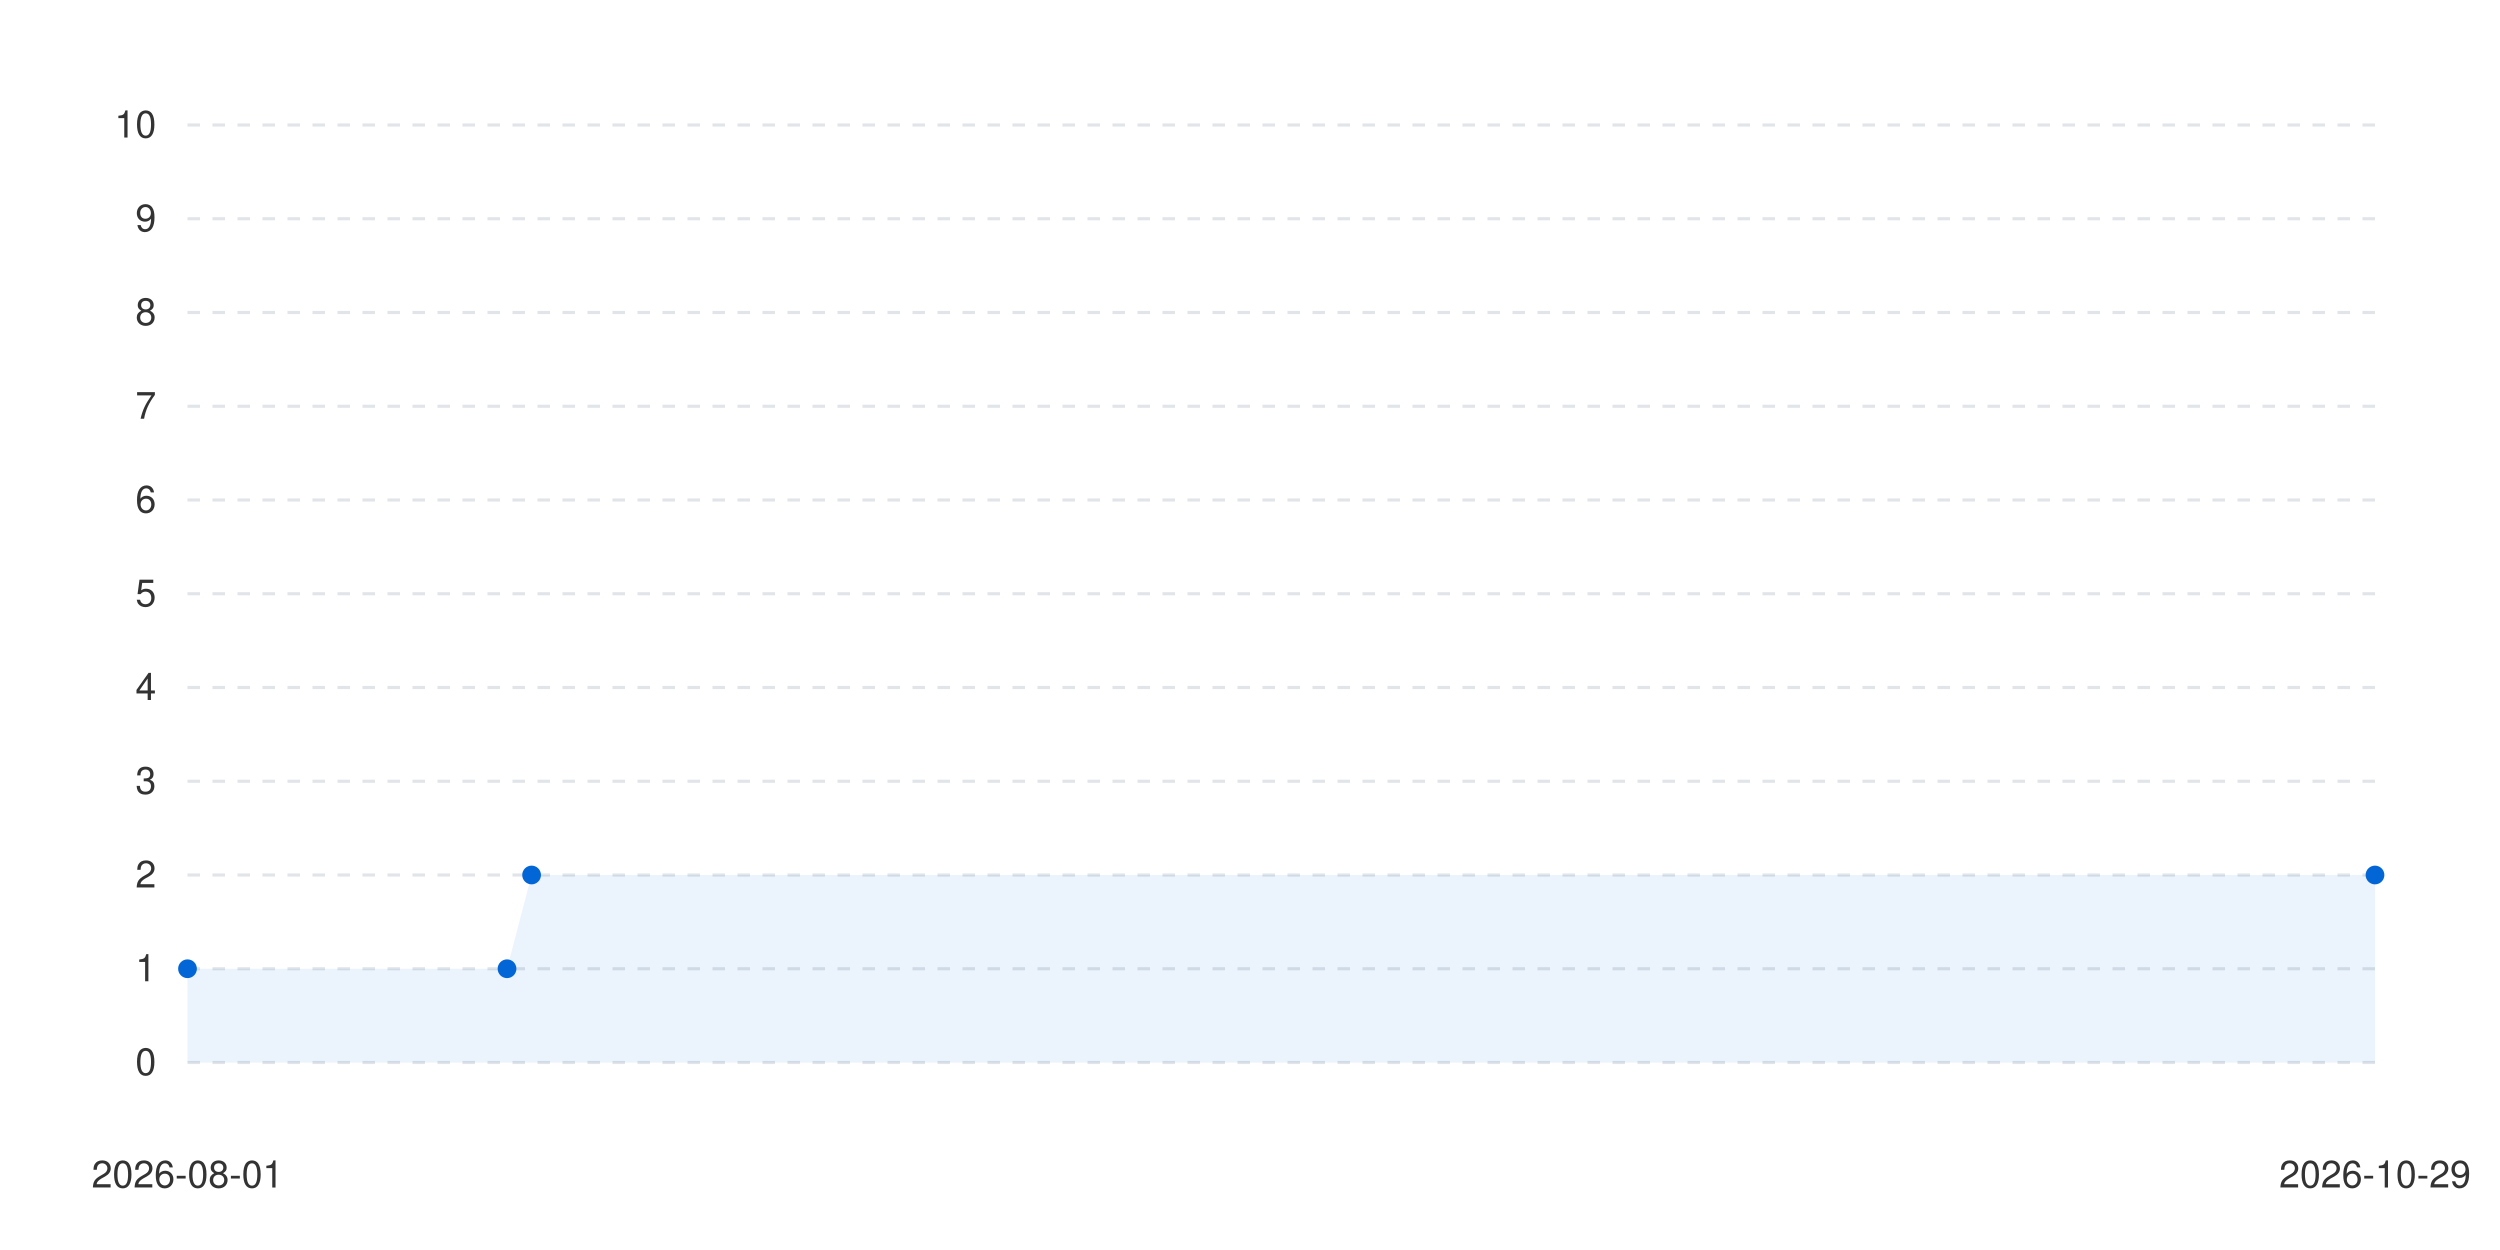
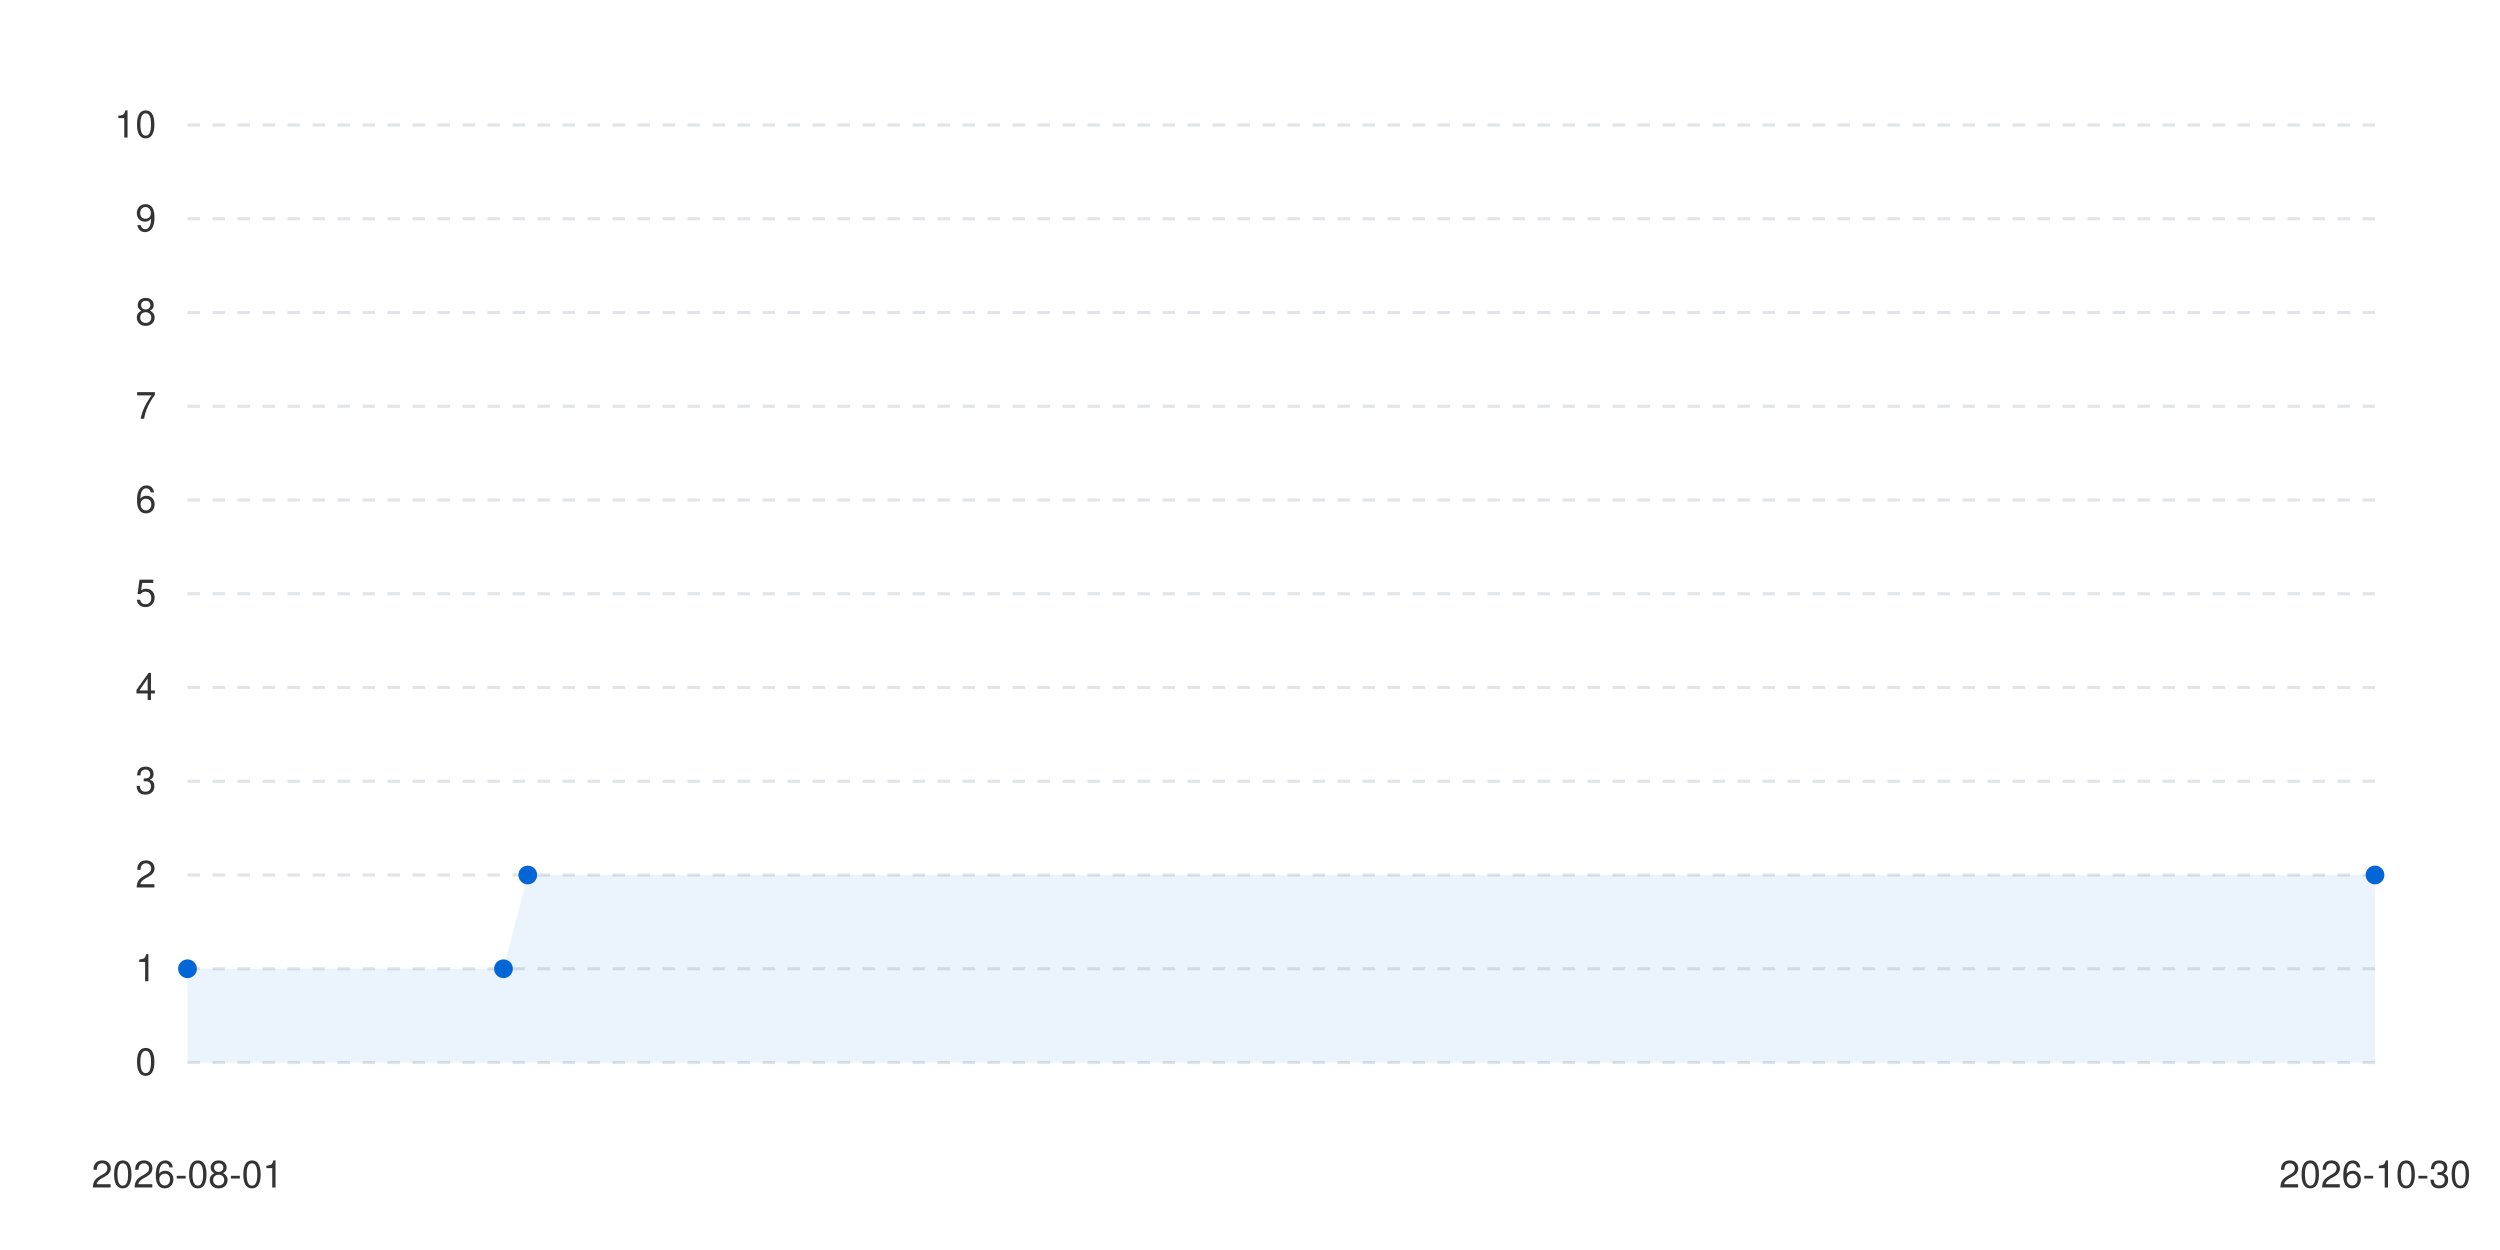
<svg xmlns="http://www.w3.org/2000/svg" viewBox="0 0 800 400" width="100%" height="auto">
  <style>
      .bg { fill: #ffffff; }
      .text { fill: #333333; font-family: -apple-system, BlinkMacSystemFont, "Segoe UI", Helvetica, Arial, sans-serif; font-size: 12px; }
      .grid { stroke: #e1e4e8; stroke-width: 1; stroke-dasharray: 4; }
      .line-anim {
        stroke-dasharray: 2000;
        stroke-dashoffset: 2000;
        animation: draw 1.2s cubic-bezier(0.4, 0, 0.2, 1) forwards;
      }
      .dot {
        transition: transform 0.2s ease, r 0.2s ease;
        cursor: pointer;
      }
      .dot:hover {
        r: 6px;
      }
      @keyframes draw {
        to { stroke-dashoffset: 0; }
      }
      @media (prefers-color-scheme: dark) {
        .bg { fill: #0d1117; }
        .text { fill: #c9d1d9; }
        .grid { stroke: #30363d; }
      }
    </style>
  <rect width="100%" height="100%" class="bg" />
  <g class="grids">
    <line x1="60" y1="340" x2="760" y2="340" class="grid" />
    <text x="50" y="344" class="text" text-anchor="end">0</text>
    <line x1="60" y1="310" x2="760" y2="310" class="grid" />
    <text x="50" y="314" class="text" text-anchor="end">1</text>
    <line x1="60" y1="280" x2="760" y2="280" class="grid" />
    <text x="50" y="284" class="text" text-anchor="end">2</text>
    <line x1="60" y1="250" x2="760" y2="250" class="grid" />
    <text x="50" y="254" class="text" text-anchor="end">3</text>
    <line x1="60" y1="220" x2="760" y2="220" class="grid" />
    <text x="50" y="224" class="text" text-anchor="end">4</text>
    <line x1="60" y1="190" x2="760" y2="190" class="grid" />
    <text x="50" y="194" class="text" text-anchor="end">5</text>
    <line x1="60" y1="160" x2="760" y2="160" class="grid" />
    <text x="50" y="164" class="text" text-anchor="end">6</text>
    <line x1="60" y1="130" x2="760" y2="130" class="grid" />
    <text x="50" y="134" class="text" text-anchor="end">7</text>
    <line x1="60" y1="100" x2="760" y2="100" class="grid" />
    <text x="50" y="104" class="text" text-anchor="end">8</text>
    <line x1="60" y1="70" x2="760" y2="70" class="grid" />
    <text x="50" y="74" class="text" text-anchor="end">9</text>
    <line x1="60" y1="40" x2="760" y2="40" class="grid" />
    <text x="50" y="44" class="text" text-anchor="end">10</text>
  </g>
  <g class="labels">
    <text x="60" y="380" class="text" text-anchor="middle">2026-08-01</text>
-     <text x="760" y="380" class="text" text-anchor="middle">2026-10-29</text>
+     <text x="760" y="380" class="text" text-anchor="middle">2026-10-30</text>
  </g>
  <g class="series-group series-0">
-     <path d="M 60 310 L 162.247 310 L 170.112 280 L 760 280 L 760 340 L 60 340 Z" fill="#0366d6" fill-opacity="0.08" class="area" />
-     <path d="M 60 310 L 162.247 310 L 170.112 280 L 760 280" stroke="#0366d6" stroke-width="2.5" fill="none" stroke-linecap="round" stroke-linejoin="round" class="line line-anim" />
+     <path d="M 60 310 L 161.111 310 L 168.889 280 L 760 280 L 760 340 L 60 340 Z" fill="#0366d6" fill-opacity="0.08" class="area" />
+     <path d="M 60 310 L 161.111 310 L 168.889 280 L 760 280" stroke="#0366d6" stroke-width="2.5" fill="none" stroke-linecap="round" stroke-linejoin="round" class="line line-anim" />
    <g class="dots">
      <circle cx="60" cy="310" r="3" fill="#0366d6" class="dot" />
-       <circle cx="162.247" cy="310" r="3" fill="#0366d6" class="dot" />
-       <circle cx="170.112" cy="280" r="3" fill="#0366d6" class="dot" />
+       <circle cx="161.111" cy="310" r="3" fill="#0366d6" class="dot" />
+       <circle cx="168.889" cy="280" r="3" fill="#0366d6" class="dot" />
      <circle cx="760" cy="280" r="3" fill="#0366d6" class="dot" />
    </g>
  </g>
</svg>
